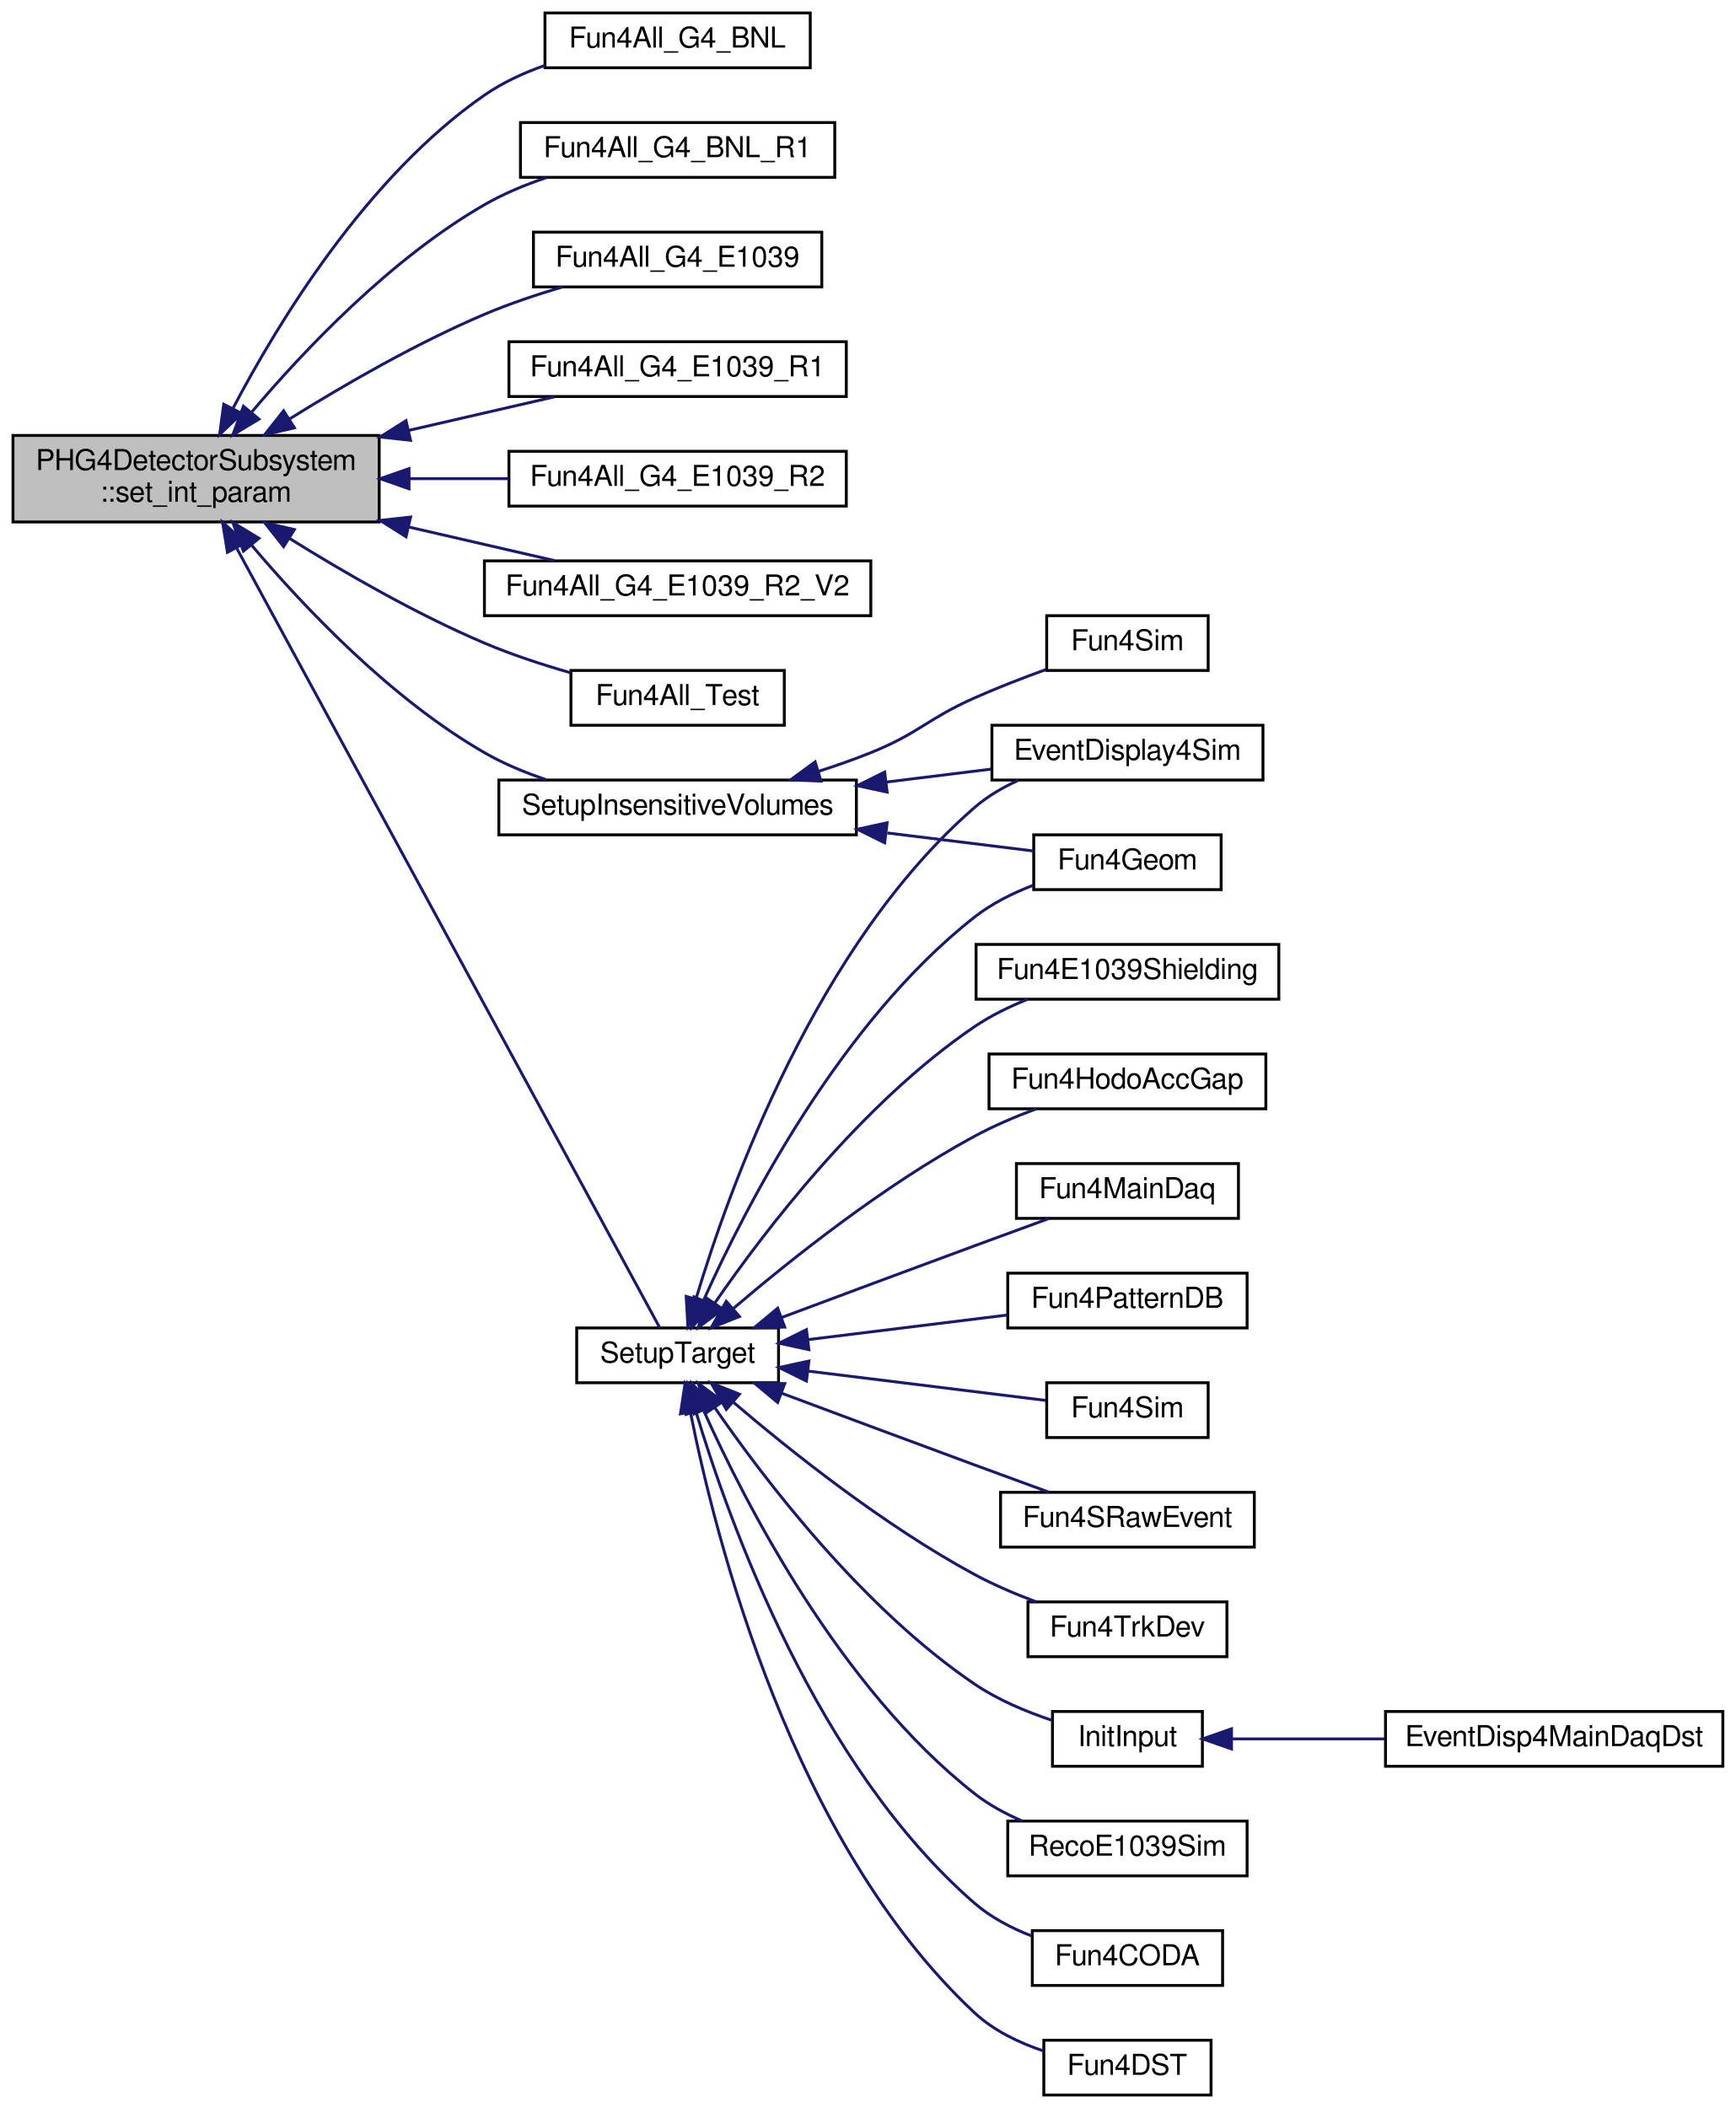
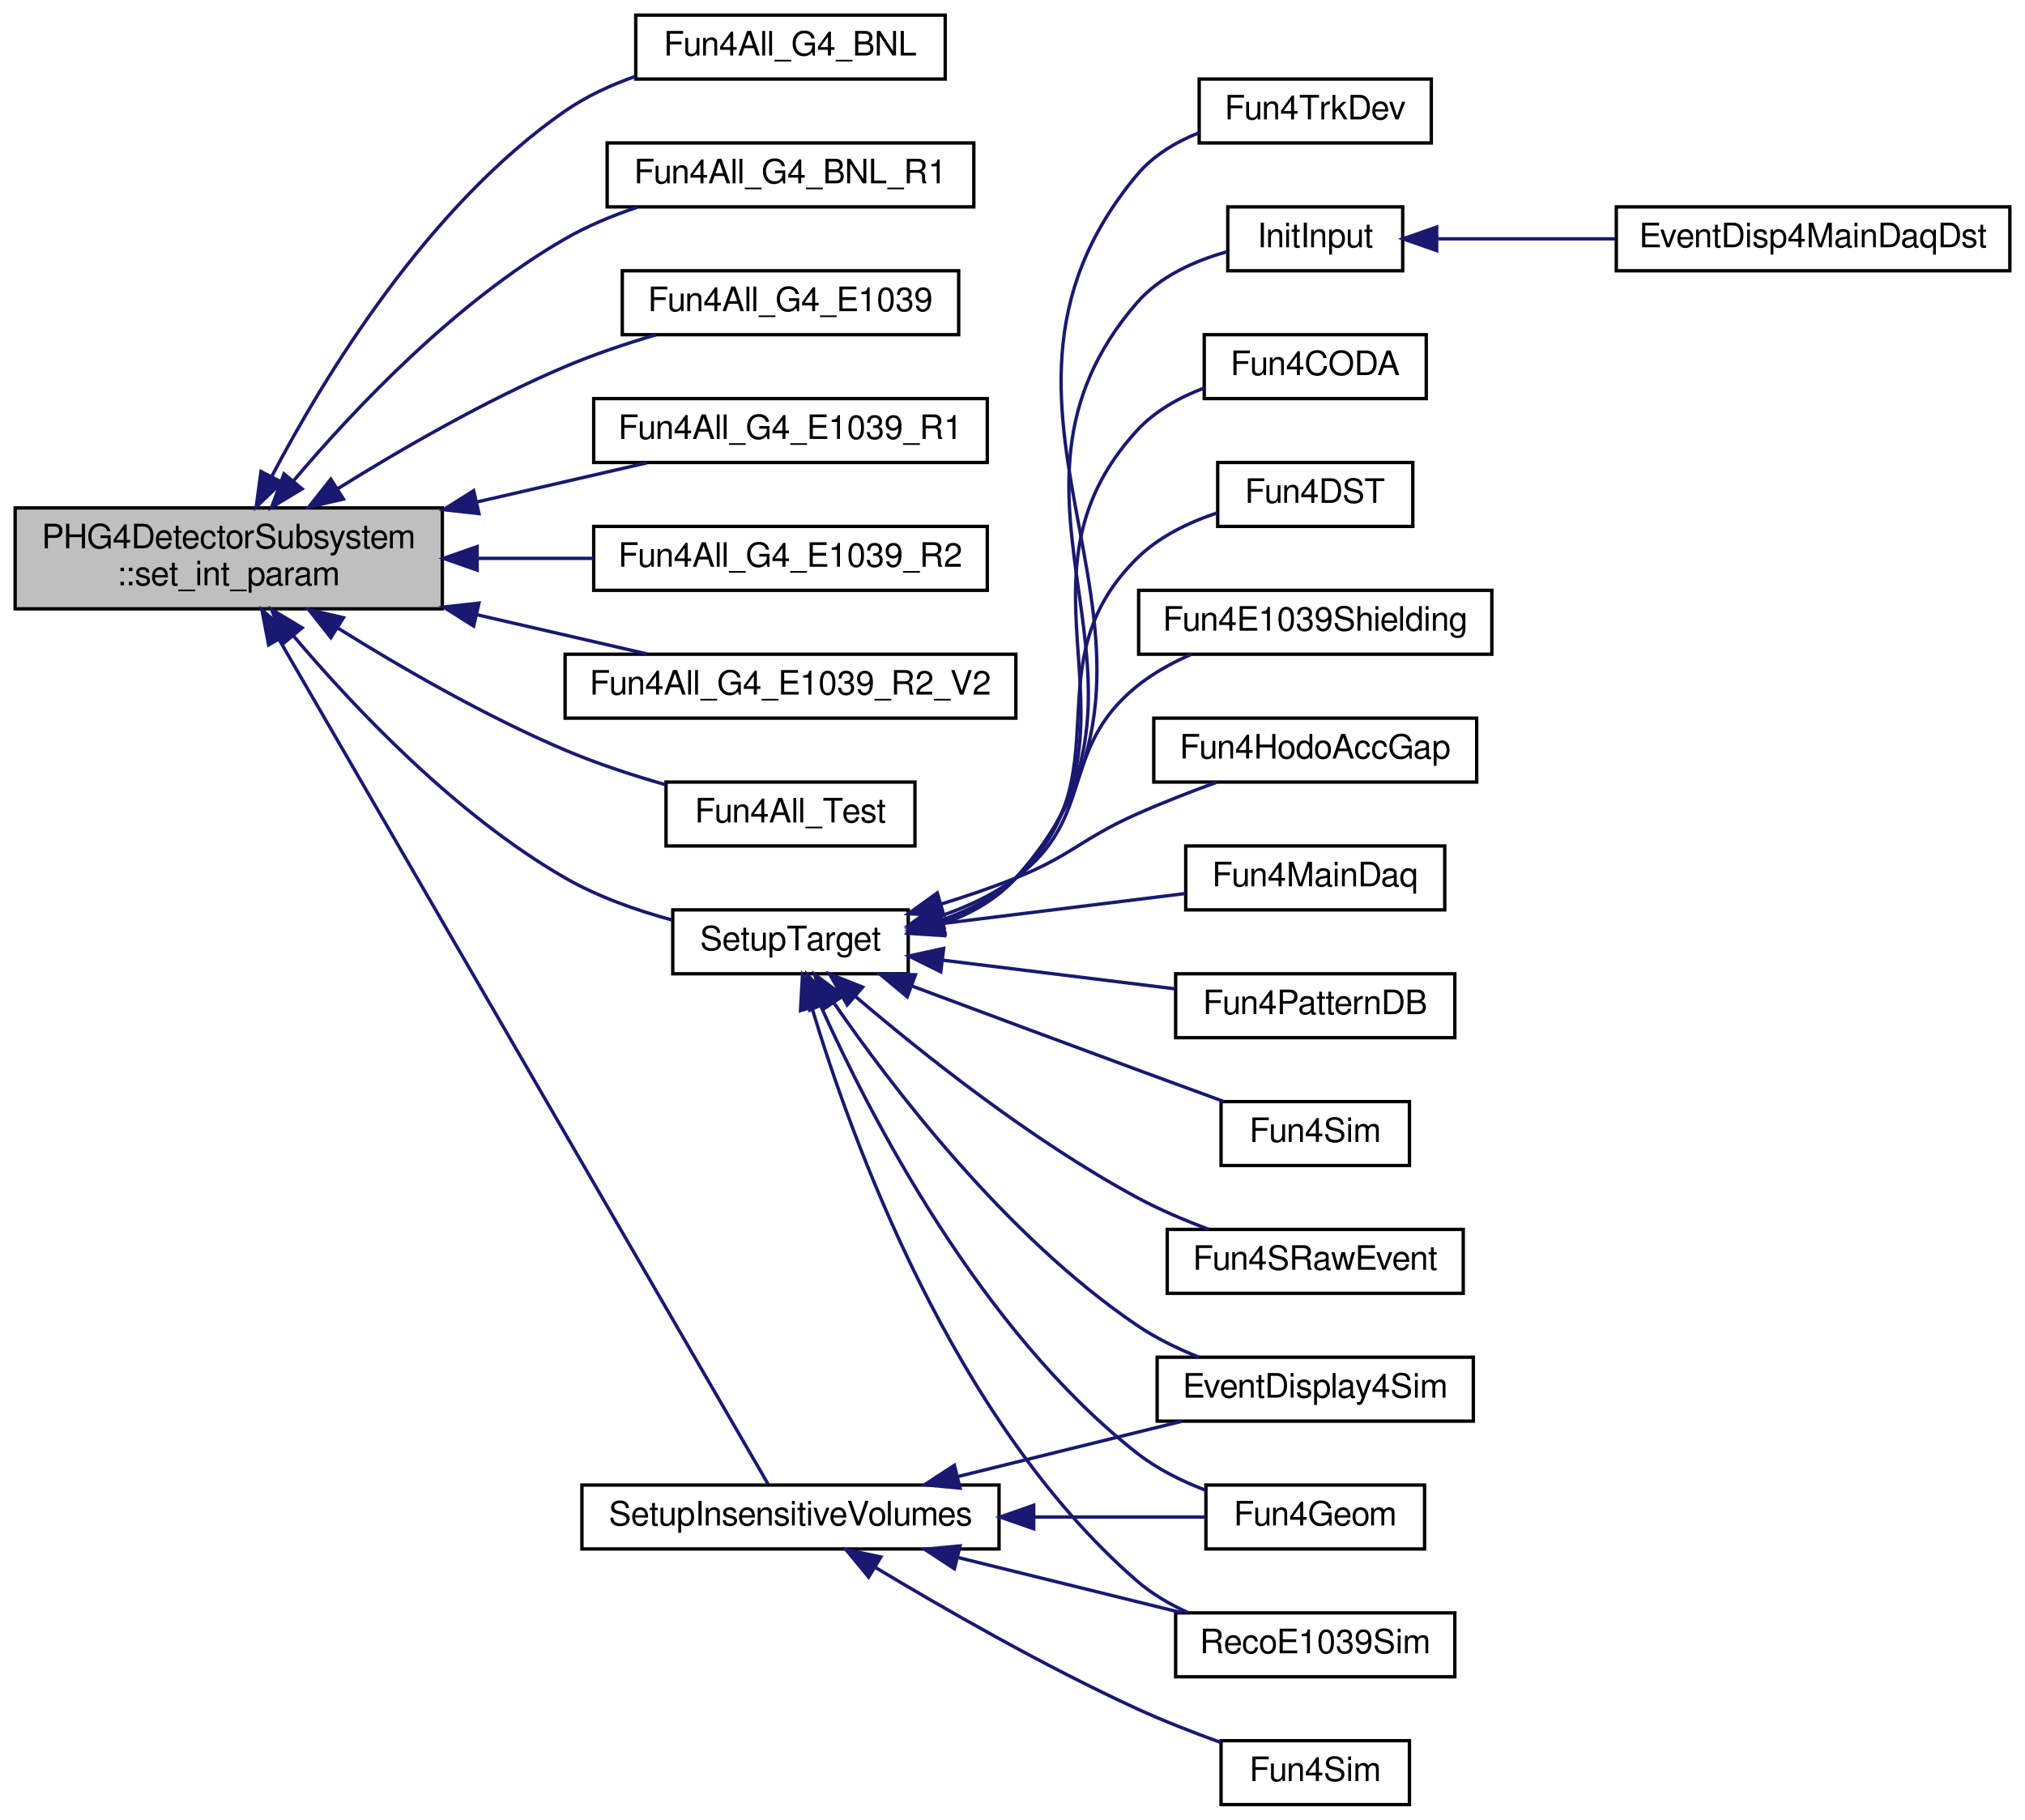
- <svg xmlns="http://www.w3.org/2000/svg" xmlns:xlink="http://www.w3.org/1999/xlink" width="602pt" height="731pt" viewBox="0.00 0.00 602.00 731.00">
-   <g id="graph0" class="graph" transform="scale(1 1) rotate(0) translate(4 727)">
+ <svg xmlns="http://www.w3.org/2000/svg" xmlns:xlink="http://www.w3.org/1999/xlink" width="602pt" height="541pt" viewBox="0.00 0.00 602.00 541.00">
+   <g id="graph0" class="graph" transform="scale(1 1) rotate(0) translate(4 537)">
    <g id="node1" class="node">
-       <polygon fill="#bfbfbf" stroke="black" points="0.5,-546 0.5,-576 127.5,-576 127.5,-546 0.5,-546" />
-       <text text-anchor="start" x="8.5" y="-564" font-family="FreeSans" font-size="10.00">PHG4DetectorSubsystem</text>
-       <text text-anchor="middle" x="64" y="-553" font-family="FreeSans" font-size="10.00">::set_int_param</text>
+       <polygon fill="#bfbfbf" stroke="black" points="0.5,-356 0.5,-386 127.5,-386 127.5,-356 0.5,-356" />
+       <text text-anchor="start" x="8.5" y="-374" font-family="FreeSans" font-size="10.00">PHG4DetectorSubsystem</text>
+       <text text-anchor="middle" x="64" y="-363" font-family="FreeSans" font-size="10.00">::set_int_param</text>
    </g>
    <g id="node2" class="node">
      <g id="a_node2">
        <a xlink:href="../../d9/de0/Fun4All__G4__BNL_8C.html#a62a558c2bb73d1be82a65b16f52ce2e0" target="_top" xlink:title="Fun4All_G4_BNL">
-           <polygon fill="none" stroke="black" points="185,-703.5 185,-722.5 277,-722.5 277,-703.5 185,-703.5" />
-           <text text-anchor="middle" x="231" y="-710.5" font-family="FreeSans" font-size="10.00">Fun4All_G4_BNL</text>
+           <polygon fill="none" stroke="black" points="185,-513.5 185,-532.5 277,-532.5 277,-513.5 185,-513.5" />
+           <text text-anchor="middle" x="231" y="-520.5" font-family="FreeSans" font-size="10.00">Fun4All_G4_BNL</text>
        </a>
      </g>
    </g>
    <g id="edge1" class="edge">
-       <path fill="none" stroke="midnightblue" d="M76.739,-585.276C92.473,-615.262 123.213,-665.759 164,-694 170.274,-698.344 177.536,-701.704 184.9,-704.299" />
-       <polygon fill="midnightblue" stroke="midnightblue" points="79.828,-583.63 72.164,-576.316 73.594,-586.814 79.828,-583.63" />
+       <path fill="none" stroke="midnightblue" d="M76.739,-395.276C92.473,-425.262 123.213,-475.759 164,-504 170.274,-508.344 177.536,-511.704 184.9,-514.299" />
+       <polygon fill="midnightblue" stroke="midnightblue" points="79.828,-393.63 72.164,-386.316 73.594,-396.814 79.828,-393.63" />
    </g>
    <g id="node3" class="node">
      <g id="a_node3">
        <a xlink:href="../../de/dad/Fun4All__G4__BNL__R1_8C.html#a361be596f3554cfa3d0fc26346c50c31" target="_top" xlink:title="Fun4All_G4_BNL_R1">
-           <polygon fill="none" stroke="black" points="176.5,-665.5 176.5,-684.5 285.5,-684.5 285.5,-665.5 176.5,-665.5" />
-           <text text-anchor="middle" x="231" y="-672.5" font-family="FreeSans" font-size="10.00">Fun4All_G4_BNL_R1</text>
+           <polygon fill="none" stroke="black" points="176.5,-475.5 176.5,-494.5 285.5,-494.5 285.5,-475.5 176.5,-475.5" />
+           <text text-anchor="middle" x="231" y="-482.5" font-family="FreeSans" font-size="10.00">Fun4All_G4_BNL_R1</text>
        </a>
      </g>
    </g>
    <g id="edge2" class="edge">
-       <path fill="none" stroke="midnightblue" d="M83.135,-583.916C101.381,-605.497 131.419,-637.236 164,-656 170.613,-659.809 178.044,-662.9 185.472,-665.396" />
-       <polygon fill="midnightblue" stroke="midnightblue" points="85.811,-581.661 76.738,-576.19 80.42,-586.125 85.811,-581.661" />
+       <path fill="none" stroke="midnightblue" d="M83.135,-393.916C101.381,-415.497 131.419,-447.236 164,-466 170.613,-469.809 178.044,-472.9 185.472,-475.396" />
+       <polygon fill="midnightblue" stroke="midnightblue" points="85.811,-391.661 76.738,-386.19 80.42,-396.125 85.811,-391.661" />
    </g>
    <g id="node4" class="node">
      <g id="a_node4">
        <a xlink:href="../../d1/d24/Fun4All__G4__E1039_8C.html#ad81863c21df83a735c57713bc9ec59b1" target="_top" xlink:title="Fun4All_G4_E1039">
-           <polygon fill="none" stroke="black" points="181,-627.5 181,-646.5 281,-646.5 281,-627.5 181,-627.5" />
-           <text text-anchor="middle" x="231" y="-634.5" font-family="FreeSans" font-size="10.00">Fun4All_G4_E1039</text>
+           <polygon fill="none" stroke="black" points="181,-437.5 181,-456.5 281,-456.5 281,-437.5 181,-437.5" />
+           <text text-anchor="middle" x="231" y="-444.5" font-family="FreeSans" font-size="10.00">Fun4All_G4_E1039</text>
        </a>
      </g>
    </g>
    <g id="edge3" class="edge">
-       <path fill="none" stroke="midnightblue" d="M96.315,-581.651C115.304,-593.5 140.359,-607.967 164,-618 172.561,-621.633 182.033,-624.816 191.065,-627.486" />
-       <polygon fill="midnightblue" stroke="midnightblue" points="98.1,-578.639 87.779,-576.247 94.355,-584.553 98.1,-578.639" />
+       <path fill="none" stroke="midnightblue" d="M96.315,-391.651C115.304,-403.5 140.359,-417.967 164,-428 172.561,-431.633 182.033,-434.816 191.065,-437.486" />
+       <polygon fill="midnightblue" stroke="midnightblue" points="98.1,-388.639 87.779,-386.247 94.355,-394.553 98.1,-388.639" />
    </g>
    <g id="node5" class="node">
      <g id="a_node5">
        <a xlink:href="../../de/d10/Fun4All__G4__E1039__R1_8C.html#aa484b834b55e3114dfd4cd82dcd11831" target="_top" xlink:title="Fun4All_G4_E1039_R1">
-           <polygon fill="none" stroke="black" points="172.5,-589.5 172.5,-608.5 289.5,-608.5 289.5,-589.5 172.5,-589.5" />
-           <text text-anchor="middle" x="231" y="-596.5" font-family="FreeSans" font-size="10.00">Fun4All_G4_E1039_R1</text>
+           <polygon fill="none" stroke="black" points="172.5,-399.5 172.5,-418.5 289.5,-418.5 289.5,-399.5 172.5,-399.5" />
+           <text text-anchor="middle" x="231" y="-406.5" font-family="FreeSans" font-size="10.00">Fun4All_G4_E1039_R1</text>
        </a>
      </g>
    </g>
    <g id="edge4" class="edge">
-       <path fill="none" stroke="midnightblue" d="M137.913,-577.792C155.154,-581.763 172.962,-585.864 188.269,-589.389" />
-       <polygon fill="midnightblue" stroke="midnightblue" points="138.381,-574.308 127.85,-575.475 136.81,-581.13 138.381,-574.308" />
+       <path fill="none" stroke="midnightblue" d="M137.913,-387.792C155.154,-391.763 172.962,-395.864 188.269,-399.389" />
+       <polygon fill="midnightblue" stroke="midnightblue" points="138.381,-384.308 127.85,-385.475 136.81,-391.13 138.381,-384.308" />
    </g>
    <g id="node6" class="node">
      <g id="a_node6">
        <a xlink:href="../../df/d98/Fun4All__G4__E1039__R2_8C.html#a0cc5938b98723b2d5216049aad7edb01" target="_top" xlink:title="Fun4All_G4_E1039_R2">
-           <polygon fill="none" stroke="black" points="172.5,-551.5 172.5,-570.5 289.5,-570.5 289.5,-551.5 172.5,-551.5" />
-           <text text-anchor="middle" x="231" y="-558.5" font-family="FreeSans" font-size="10.00">Fun4All_G4_E1039_R2</text>
+           <polygon fill="none" stroke="black" points="172.5,-361.5 172.5,-380.5 289.5,-380.5 289.5,-361.5 172.5,-361.5" />
+           <text text-anchor="middle" x="231" y="-368.5" font-family="FreeSans" font-size="10.00">Fun4All_G4_E1039_R2</text>
        </a>
      </g>
    </g>
    <g id="edge5" class="edge">
-       <path fill="none" stroke="midnightblue" d="M137.928,-561C149.497,-561 161.321,-561 172.473,-561" />
-       <polygon fill="midnightblue" stroke="midnightblue" points="137.85,-557.5 127.85,-561 137.85,-564.5 137.85,-557.5" />
+       <path fill="none" stroke="midnightblue" d="M137.928,-371C149.497,-371 161.321,-371 172.473,-371" />
+       <polygon fill="midnightblue" stroke="midnightblue" points="137.85,-367.5 127.85,-371 137.85,-374.5 137.85,-367.5" />
    </g>
    <g id="node7" class="node">
      <g id="a_node7">
        <a xlink:href="../../d1/d91/Fun4All__G4__E1039__R2__V2_8C.html#a89f8b08cddafb17f4ba14e509a0ca1db" target="_top" xlink:title="Fun4All_G4_E1039_R2_V2">
-           <polygon fill="none" stroke="black" points="164,-513.5 164,-532.5 298,-532.5 298,-513.5 164,-513.5" />
-           <text text-anchor="middle" x="231" y="-520.5" font-family="FreeSans" font-size="10.00">Fun4All_G4_E1039_R2_V2</text>
+           <polygon fill="none" stroke="black" points="164,-323.5 164,-342.5 298,-342.5 298,-323.5 164,-323.5" />
+           <text text-anchor="middle" x="231" y="-330.5" font-family="FreeSans" font-size="10.00">Fun4All_G4_E1039_R2_V2</text>
        </a>
      </g>
    </g>
    <g id="edge6" class="edge">
-       <path fill="none" stroke="midnightblue" d="M137.913,-544.208C155.154,-540.237 172.962,-536.136 188.269,-532.611" />
-       <polygon fill="midnightblue" stroke="midnightblue" points="136.81,-540.87 127.85,-546.525 138.381,-547.692 136.81,-540.87" />
+       <path fill="none" stroke="midnightblue" d="M137.913,-354.208C155.154,-350.237 172.962,-346.136 188.269,-342.611" />
+       <polygon fill="midnightblue" stroke="midnightblue" points="136.81,-350.87 127.85,-356.525 138.381,-357.692 136.81,-350.87" />
    </g>
    <g id="node8" class="node">
      <g id="a_node8">
        <a xlink:href="../../d5/db4/Fun4All__Test_8C.html#ae69a57ea66fbed58544200f95796a66f" target="_top" xlink:title="Fun4All_Test">
-           <polygon fill="none" stroke="black" points="194,-475.5 194,-494.5 268,-494.5 268,-475.5 194,-475.5" />
-           <text text-anchor="middle" x="231" y="-482.5" font-family="FreeSans" font-size="10.00">Fun4All_Test</text>
+           <polygon fill="none" stroke="black" points="194,-285.5 194,-304.5 268,-304.5 268,-285.5 194,-285.5" />
+           <text text-anchor="middle" x="231" y="-292.5" font-family="FreeSans" font-size="10.00">Fun4All_Test</text>
        </a>
      </g>
    </g>
    <g id="edge7" class="edge">
-       <path fill="none" stroke="midnightblue" d="M96.315,-540.349C115.304,-528.5 140.359,-514.033 164,-504 173.439,-499.994 183.985,-496.535 193.829,-493.708" />
-       <polygon fill="midnightblue" stroke="midnightblue" points="94.355,-537.447 87.779,-545.753 98.1,-543.361 94.355,-537.447" />
+       <path fill="none" stroke="midnightblue" d="M96.315,-350.349C115.304,-338.5 140.359,-324.033 164,-314 173.439,-309.994 183.985,-306.535 193.829,-303.708" />
+       <polygon fill="midnightblue" stroke="midnightblue" points="94.355,-347.447 87.779,-355.753 98.1,-353.361 94.355,-347.447" />
    </g>
    <g id="node9" class="node">
      <g id="a_node9">
        <a xlink:href="../../d4/d6b/G4__InsensitiveVolumes_8C.html#ae2d16dcef221bb848b17d791e5409eed" target="_top" xlink:title="SetupInsensitiveVolumes">
-           <polygon fill="none" stroke="black" points="169,-437.5 169,-456.5 293,-456.5 293,-437.5 169,-437.5" />
-           <text text-anchor="middle" x="231" y="-444.5" font-family="FreeSans" font-size="10.00">SetupInsensitiveVolumes</text>
+           <polygon fill="none" stroke="black" points="169,-76.5 169,-95.5 293,-95.5 293,-76.5 169,-76.5" />
+           <text text-anchor="middle" x="231" y="-83.5" font-family="FreeSans" font-size="10.00">SetupInsensitiveVolumes</text>
        </a>
      </g>
    </g>
    <g id="edge8" class="edge">
-       <path fill="none" stroke="midnightblue" d="M83.135,-538.084C101.381,-516.503 131.419,-484.764 164,-466 170.613,-462.191 178.044,-459.1 185.472,-456.604" />
-       <polygon fill="midnightblue" stroke="midnightblue" points="80.42,-535.875 76.738,-545.81 85.811,-540.339 80.42,-535.875" />
-     </g>
-     <g id="node13" class="node">
-       <g id="a_node13">
+       <path fill="none" stroke="midnightblue" d="M78.915,-346.965C113.322,-287.535 201.275,-135.616 224.374,-95.718" />
+       <polygon fill="midnightblue" stroke="midnightblue" points="75.853,-345.269 73.871,-355.677 81.91,-348.777 75.853,-345.269" />
+     </g>
+     <g id="node14" class="node">
+       <g id="a_node14">
        <a xlink:href="../../d8/df3/e1039-core_2macros_2G4__Target_8C.html#aea642c3fb5b533f8c1ee3bd826eecccf" target="_top" xlink:title="SetupTarget">
          <polygon fill="none" stroke="black" points="196,-247.5 196,-266.5 266,-266.5 266,-247.5 196,-247.5" />
          <text text-anchor="middle" x="231" y="-254.5" font-family="FreeSans" font-size="10.00">SetupTarget</text>
        </a>
      </g>
    </g>
-     <g id="edge12" class="edge">
-       <path fill="none" stroke="midnightblue" d="M78.148,-536.775C112.199,-474.039 202.177,-308.261 224.788,-266.604" />
-       <polygon fill="midnightblue" stroke="midnightblue" points="74.877,-535.466 73.182,-545.925 81.029,-538.805 74.877,-535.466" />
+     <g id="edge13" class="edge">
+       <path fill="none" stroke="midnightblue" d="M83.135,-348.084C101.381,-326.503 131.419,-294.764 164,-276 173.713,-270.406 185.191,-266.359 195.829,-263.476" />
+       <polygon fill="midnightblue" stroke="midnightblue" points="80.42,-345.875 76.738,-355.81 85.811,-350.339 80.42,-345.875" />
    </g>
    <g id="node10" class="node">
      <g id="a_node10">
        <a xlink:href="../../d1/dd6/EventDisplay4Sim_8C.html#af86696dcebf4f8619d2417d0865bbf66" target="_top" xlink:title="EventDisplay4Sim">
-           <polygon fill="none" stroke="black" points="340,-456.5 340,-475.5 434,-475.5 434,-456.5 340,-456.5" />
-           <text text-anchor="middle" x="387" y="-463.5" font-family="FreeSans" font-size="10.00">EventDisplay4Sim</text>
+           <polygon fill="none" stroke="black" points="340,-114.5 340,-133.5 434,-133.5 434,-114.5 340,-114.5" />
+           <text text-anchor="middle" x="387" y="-121.5" font-family="FreeSans" font-size="10.00">EventDisplay4Sim</text>
        </a>
      </g>
    </g>
    <g id="edge9" class="edge">
-       <path fill="none" stroke="midnightblue" d="M303.534,-455.826C315.794,-457.338 328.239,-458.874 339.619,-460.278" />
-       <polygon fill="midnightblue" stroke="midnightblue" points="303.661,-452.315 293.307,-454.564 302.804,-459.262 303.661,-452.315" />
+       <path fill="none" stroke="midnightblue" d="M280.794,-98.04C302.308,-103.349 327.232,-109.499 347.419,-114.48" />
+       <polygon fill="midnightblue" stroke="midnightblue" points="281.408,-94.587 270.861,-95.589 279.731,-101.383 281.408,-94.587" />
    </g>
    <g id="node11" class="node">
      <g id="a_node11">
        <a xlink:href="../../db/d7c/Fun4DumpGeom_8C.html#ac8b66de3cf15072c6969f76f6b8f7f4c" target="_top" xlink:title="Fun4Geom">
-           <polygon fill="none" stroke="black" points="354.5,-418.5 354.5,-437.5 419.5,-437.5 419.5,-418.5 354.5,-418.5" />
-           <text text-anchor="middle" x="387" y="-425.5" font-family="FreeSans" font-size="10.00">Fun4Geom</text>
+           <polygon fill="none" stroke="black" points="354.5,-76.5 354.5,-95.5 419.5,-95.5 419.5,-76.5 354.5,-76.5" />
+           <text text-anchor="middle" x="387" y="-83.5" font-family="FreeSans" font-size="10.00">Fun4Geom</text>
        </a>
      </g>
    </g>
    <g id="edge10" class="edge">
-       <path fill="none" stroke="midnightblue" d="M303.73,-438.15C321.556,-435.951 339.76,-433.705 354.498,-431.887" />
-       <polygon fill="midnightblue" stroke="midnightblue" points="302.804,-434.738 293.307,-439.436 303.661,-441.685 302.804,-434.738" />
+       <path fill="none" stroke="midnightblue" d="M303.73,-86C321.556,-86 339.76,-86 354.498,-86" />
+       <polygon fill="midnightblue" stroke="midnightblue" points="303.307,-82.5 293.307,-86 303.307,-89.5 303.307,-82.5" />
    </g>
    <g id="node12" class="node">
      <g id="a_node12">
        <a xlink:href="../../d5/d7f/SimChainDev_2Fun4Sim_8C.html#a05d19d59f1955a51d54ae22957bbcf86" target="_top" xlink:title="Fun4Sim">
-           <polygon fill="none" stroke="black" points="359,-494.5 359,-513.5 415,-513.5 415,-494.5 359,-494.5" />
-           <text text-anchor="middle" x="387" y="-501.5" font-family="FreeSans" font-size="10.00">Fun4Sim</text>
+           <polygon fill="none" stroke="black" points="359,-0.5 359,-19.5 415,-19.5 415,-0.5 359,-0.5" />
+           <text text-anchor="middle" x="387" y="-7.5" font-family="FreeSans" font-size="10.00">Fun4Sim</text>
        </a>
      </g>
    </g>
    <g id="edge11" class="edge">
-       <path fill="none" stroke="midnightblue" d="M279.804,-459.496C285.993,-461.482 292.194,-463.661 298,-466 314.781,-472.76 317.466,-477.657 334,-485 341.906,-488.511 350.68,-491.902 358.734,-494.823" />
-       <polygon fill="midnightblue" stroke="midnightblue" points="280.733,-456.12 270.146,-456.539 278.683,-462.814 280.733,-456.12" />
-     </g>
-     <g id="edge13" class="edge">
-       <path fill="none" stroke="midnightblue" d="M237.418,-276.744C248.883,-314.962 279.158,-399.458 334,-447 338.43,-450.84 343.702,-453.929 349.162,-456.407" />
-       <polygon fill="midnightblue" stroke="midnightblue" points="240.701,-275.498 234.566,-266.86 233.975,-277.438 240.701,-275.498" />
-     </g>
-     <g id="node14" class="node">
-       <g id="a_node14">
-         <a xlink:href="../../db/dbe/Fun4CODA_8C.html#a1bbee777074605aa2a59ddf9b2b52742" target="_top" xlink:title="Fun4CODA">
-           <polygon fill="none" stroke="black" points="354,-38.5 354,-57.5 420,-57.5 420,-38.5 354,-38.5" />
-           <text text-anchor="middle" x="387" y="-45.5" font-family="FreeSans" font-size="10.00">Fun4CODA</text>
-         </a>
-       </g>
+       <path fill="none" stroke="midnightblue" d="M256.099,-71.092C276.416,-58.877 306.496,-41.612 334,-29 341.95,-25.354 350.819,-21.899 358.949,-18.961" />
+       <polygon fill="midnightblue" stroke="midnightblue" points="254.227,-68.134 247.495,-76.314 257.859,-74.118 254.227,-68.134" />
+     </g>
+     <g id="node13" class="node">
+       <g id="a_node13">
+         <a xlink:href="../../d0/d9c/RecoE1039Sim_8C.html#a07edfd7b51752cb53ea50911050a8511" target="_top" xlink:title="RecoE1039Sim">
+           <polygon fill="none" stroke="black" points="345.5,-38.5 345.5,-57.5 428.5,-57.5 428.5,-38.5 345.5,-38.5" />
+           <text text-anchor="middle" x="387" y="-45.5" font-family="FreeSans" font-size="10.00">RecoE1039Sim</text>
+         </a>
+       </g>
+     </g>
+     <g id="edge12" class="edge">
+       <path fill="none" stroke="midnightblue" d="M280.794,-73.96C302.308,-68.651 327.232,-62.501 347.419,-57.52" />
+       <polygon fill="midnightblue" stroke="midnightblue" points="279.731,-70.617 270.861,-76.411 281.408,-77.413 279.731,-70.617" />
    </g>
    <g id="edge14" class="edge">
-       <path fill="none" stroke="midnightblue" d="M237.418,-237.256C248.883,-199.038 279.158,-114.542 334,-67 339.665,-62.089 346.705,-58.407 353.757,-55.661" />
-       <polygon fill="midnightblue" stroke="midnightblue" points="233.975,-236.562 234.566,-247.14 240.701,-238.502 233.975,-236.562" />
+       <path fill="none" stroke="midnightblue" d="M243.928,-238.81C261.092,-213.945 295.012,-169.422 334,-143 339.57,-139.225 345.981,-136.095 352.358,-133.537" />
+       <polygon fill="midnightblue" stroke="midnightblue" points="240.892,-237.053 238.195,-247.299 246.693,-240.971 240.892,-237.053" />
    </g>
    <g id="node15" class="node">
      <g id="a_node15">
-         <a xlink:href="../../de/daf/Fun4DST_8C.html#a6a43c5ad028285b022976fa872e60cbc" target="_top" xlink:title="Fun4DST">
-           <polygon fill="none" stroke="black" points="358,-0.5 358,-19.5 416,-19.5 416,-0.5 358,-0.5" />
-           <text text-anchor="middle" x="387" y="-7.5" font-family="FreeSans" font-size="10.00">Fun4DST</text>
+         <a xlink:href="../../db/dbe/Fun4CODA_8C.html#a1bbee777074605aa2a59ddf9b2b52742" target="_top" xlink:title="Fun4CODA">
+           <polygon fill="none" stroke="black" points="354,-418.5 354,-437.5 420,-437.5 420,-418.5 354,-418.5" />
+           <text text-anchor="middle" x="387" y="-425.5" font-family="FreeSans" font-size="10.00">Fun4CODA</text>
        </a>
      </g>
    </g>
    <g id="edge15" class="edge">
-       <path fill="none" stroke="midnightblue" d="M235.448,-237.285C244.087,-193.631 270.675,-88.02 334,-29 340.609,-22.84 349.376,-18.642 357.824,-15.796" />
-       <polygon fill="midnightblue" stroke="midnightblue" points="231.991,-236.731 233.588,-247.205 238.871,-238.021 231.991,-236.731" />
+       <path fill="none" stroke="midnightblue" d="M275.984,-262.869C284.15,-265.716 291.989,-269.892 298,-276 340.955,-319.646 292.599,-363.877 334,-409 339.328,-414.807 346.578,-418.844 353.973,-421.648" />
+       <polygon fill="midnightblue" stroke="midnightblue" points="276.916,-259.495 266.338,-260.1 274.985,-266.223 276.916,-259.495" />
    </g>
    <g id="node16" class="node">
      <g id="a_node16">
-         <a xlink:href="../../d2/d24/Fun4E1039Shielding_8C.html#a42592782dd55d6e219305ff678a00dc2" target="_top" xlink:title="Fun4E1039Shielding">
-           <polygon fill="none" stroke="black" points="334.5,-380.5 334.5,-399.5 439.5,-399.5 439.5,-380.5 334.5,-380.5" />
-           <text text-anchor="middle" x="387" y="-387.5" font-family="FreeSans" font-size="10.00">Fun4E1039Shielding</text>
+         <a xlink:href="../../de/daf/Fun4DST_8C.html#a6a43c5ad028285b022976fa872e60cbc" target="_top" xlink:title="Fun4DST">
+           <polygon fill="none" stroke="black" points="358,-380.5 358,-399.5 416,-399.5 416,-380.5 358,-380.5" />
+           <text text-anchor="middle" x="387" y="-387.5" font-family="FreeSans" font-size="10.00">Fun4DST</text>
        </a>
      </g>
    </g>
    <g id="edge16" class="edge">
-       <path fill="none" stroke="midnightblue" d="M243.928,-275.19C261.092,-300.055 295.012,-344.578 334,-371 339.57,-374.775 345.981,-377.905 352.358,-380.463" />
-       <polygon fill="midnightblue" stroke="midnightblue" points="246.693,-273.029 238.195,-266.701 240.892,-276.947 246.693,-273.029" />
-     </g>
-     <g id="edge17" class="edge">
-       <path fill="none" stroke="midnightblue" d="M240.073,-276.246C254.41,-308.212 287.268,-372.352 334,-409 339.975,-413.686 347.214,-417.289 354.368,-420.031" />
-       <polygon fill="midnightblue" stroke="midnightblue" points="243.128,-274.497 235.927,-266.725 236.71,-277.291 243.128,-274.497" />
+       <path fill="none" stroke="midnightblue" d="M276.042,-263.513C284.061,-266.318 291.828,-270.314 298,-276 331.208,-306.593 301.883,-339.263 334,-371 340.495,-377.418 349.33,-381.689 357.875,-384.523" />
+       <polygon fill="midnightblue" stroke="midnightblue" points="276.807,-260.09 266.227,-260.649 274.846,-266.81 276.807,-260.09" />
    </g>
    <g id="node17" class="node">
      <g id="a_node17">
-         <a xlink:href="../../d6/d6a/Fun4HodoAccGap_8C.html#a7aaa0687f144d5e7b417d7e9ac5f36da" target="_top" xlink:title="Fun4HodoAccGap">
-           <polygon fill="none" stroke="black" points="339,-342.5 339,-361.5 435,-361.5 435,-342.5 339,-342.5" />
-           <text text-anchor="middle" x="387" y="-349.5" font-family="FreeSans" font-size="10.00">Fun4HodoAccGap</text>
-         </a>
-       </g>
+         <a xlink:href="../../d2/d24/Fun4E1039Shielding_8C.html#a42592782dd55d6e219305ff678a00dc2" target="_top" xlink:title="Fun4E1039Shielding">
+           <polygon fill="none" stroke="black" points="334.5,-342.5 334.5,-361.5 439.5,-361.5 439.5,-342.5 334.5,-342.5" />
+           <text text-anchor="middle" x="387" y="-349.5" font-family="FreeSans" font-size="10.00">Fun4E1039Shielding</text>
+         </a>
+       </g>
+     </g>
+     <g id="edge17" class="edge">
+       <path fill="none" stroke="midnightblue" d="M275.681,-264.702C283.601,-267.408 291.424,-271.064 298,-276 321.963,-293.987 310.681,-314.185 334,-333 338.787,-336.863 344.431,-339.982 350.204,-342.487" />
+       <polygon fill="midnightblue" stroke="midnightblue" points="276.631,-261.333 266.049,-261.849 274.643,-268.045 276.631,-261.333" />
    </g>
    <g id="edge18" class="edge">
-       <path fill="none" stroke="midnightblue" d="M250.418,-273.33C270.03,-290.07 302.52,-315.993 334,-333 340.68,-336.609 348.19,-339.8 355.38,-342.487" />
-       <polygon fill="midnightblue" stroke="midnightblue" points="252.453,-270.462 242.602,-266.56 247.869,-275.753 252.453,-270.462" />
+       <path fill="none" stroke="midnightblue" d="M240.073,-237.754C254.41,-205.788 287.268,-141.648 334,-105 339.975,-100.314 347.214,-96.711 354.368,-93.969" />
+       <polygon fill="midnightblue" stroke="midnightblue" points="236.71,-236.709 235.927,-247.275 243.128,-239.503 236.71,-236.709" />
    </g>
    <g id="node18" class="node">
      <g id="a_node18">
-         <a xlink:href="../../de/d00/e1039-analysis_2OnlMonDev_2Fun4MainDaq_8C.html#ac28bfcc626ab9a3b0aea03bad954a5e5" target="_top" xlink:title="Fun4MainDaq">
-           <polygon fill="none" stroke="black" points="348.5,-304.5 348.5,-323.5 425.5,-323.5 425.5,-304.5 348.5,-304.5" />
-           <text text-anchor="middle" x="387" y="-311.5" font-family="FreeSans" font-size="10.00">Fun4MainDaq</text>
+         <a xlink:href="../../d6/d6a/Fun4HodoAccGap_8C.html#a7aaa0687f144d5e7b417d7e9ac5f36da" target="_top" xlink:title="Fun4HodoAccGap">
+           <polygon fill="none" stroke="black" points="339,-304.5 339,-323.5 435,-323.5 435,-304.5 339,-304.5" />
+           <text text-anchor="middle" x="387" y="-311.5" font-family="FreeSans" font-size="10.00">Fun4HodoAccGap</text>
        </a>
      </g>
    </g>
    <g id="edge19" class="edge">
-       <path fill="none" stroke="midnightblue" d="M267.029,-270.112C286.701,-277.46 311.705,-286.774 334,-295 342.386,-298.094 351.542,-301.448 359.801,-304.464" />
-       <polygon fill="midnightblue" stroke="midnightblue" points="268.146,-266.793 257.554,-266.571 265.696,-273.35 268.146,-266.793" />
+       <path fill="none" stroke="midnightblue" d="M275.754,-268.223C283.265,-270.538 290.925,-273.15 298,-276 314.781,-282.76 317.466,-287.657 334,-295 341.554,-298.355 349.902,-301.6 357.656,-304.431" />
+       <polygon fill="midnightblue" stroke="midnightblue" points="276.609,-264.826 266.027,-265.355 274.629,-271.54 276.609,-264.826" />
    </g>
    <g id="node19" class="node">
      <g id="a_node19">
-         <a xlink:href="../../d7/d66/Fun4PatternDB_8C.html#a9e68afec0dfdd12961d550386529d5eb" target="_top" xlink:title="Fun4PatternDB">
-           <polygon fill="none" stroke="black" points="345.5,-266.5 345.5,-285.5 428.5,-285.5 428.5,-266.5 345.5,-266.5" />
-           <text text-anchor="middle" x="387" y="-273.5" font-family="FreeSans" font-size="10.00">Fun4PatternDB</text>
+         <a xlink:href="../../de/d00/e1039-analysis_2OnlMonDev_2Fun4MainDaq_8C.html#ac28bfcc626ab9a3b0aea03bad954a5e5" target="_top" xlink:title="Fun4MainDaq">
+           <polygon fill="none" stroke="black" points="348.5,-266.5 348.5,-285.5 425.5,-285.5 425.5,-266.5 348.5,-266.5" />
+           <text text-anchor="middle" x="387" y="-273.5" font-family="FreeSans" font-size="10.00">Fun4MainDaq</text>
        </a>
      </g>
    </g>
    <g id="edge20" class="edge">
-       <path fill="none" stroke="midnightblue" d="M276.17,-262.45C297.962,-265.138 324.069,-268.359 345.362,-270.986" />
+       <path fill="none" stroke="midnightblue" d="M276.293,-262.465C299.113,-265.28 326.639,-268.676 348.41,-271.362" />
      <polygon fill="midnightblue" stroke="midnightblue" points="276.531,-258.968 266.178,-261.217 275.674,-265.915 276.531,-258.968" />
    </g>
    <g id="node20" class="node">
      <g id="a_node20">
-         <a xlink:href="../../d7/dbf/Pythia8Demo_2Fun4Sim_8C.html#a13db461d7442e3977a7c3773cd8119df" target="_top" xlink:title="Fun4Sim">
-           <polygon fill="none" stroke="black" points="359,-228.5 359,-247.5 415,-247.5 415,-228.5 359,-228.5" />
-           <text text-anchor="middle" x="387" y="-235.5" font-family="FreeSans" font-size="10.00">Fun4Sim</text>
+         <a xlink:href="../../d7/d66/Fun4PatternDB_8C.html#a9e68afec0dfdd12961d550386529d5eb" target="_top" xlink:title="Fun4PatternDB">
+           <polygon fill="none" stroke="black" points="345.5,-228.5 345.5,-247.5 428.5,-247.5 428.5,-228.5 345.5,-228.5" />
+           <text text-anchor="middle" x="387" y="-235.5" font-family="FreeSans" font-size="10.00">Fun4PatternDB</text>
        </a>
      </g>
    </g>
    <g id="edge21" class="edge">
-       <path fill="none" stroke="midnightblue" d="M276.372,-251.526C302.909,-248.251 335.791,-244.195 358.584,-241.382" />
+       <path fill="none" stroke="midnightblue" d="M276.17,-251.55C297.962,-248.862 324.069,-245.641 345.362,-243.014" />
      <polygon fill="midnightblue" stroke="midnightblue" points="275.674,-248.085 266.178,-252.783 276.531,-255.032 275.674,-248.085" />
    </g>
    <g id="node21" class="node">
      <g id="a_node21">
-         <a xlink:href="../../d8/de7/Fun4SRawEvent_8C.html#aaa9bb2e956ce860a8cb6e7845bcc4ed5" target="_top" xlink:title="Fun4SRawEvent">
-           <polygon fill="none" stroke="black" points="343,-190.5 343,-209.5 431,-209.5 431,-190.5 343,-190.5" />
-           <text text-anchor="middle" x="387" y="-197.5" font-family="FreeSans" font-size="10.00">Fun4SRawEvent</text>
+         <a xlink:href="../../d7/dbf/Pythia8Demo_2Fun4Sim_8C.html#a13db461d7442e3977a7c3773cd8119df" target="_top" xlink:title="Fun4Sim">
+           <polygon fill="none" stroke="black" points="359,-190.5 359,-209.5 415,-209.5 415,-190.5 359,-190.5" />
+           <text text-anchor="middle" x="387" y="-197.5" font-family="FreeSans" font-size="10.00">Fun4Sim</text>
        </a>
      </g>
    </g>
    <g id="edge22" class="edge">
      <path fill="none" stroke="midnightblue" d="M267.029,-243.888C286.701,-236.54 311.705,-227.226 334,-219 342.386,-215.906 351.542,-212.552 359.801,-209.536" />
      <polygon fill="midnightblue" stroke="midnightblue" points="265.696,-240.65 257.554,-247.429 268.146,-247.207 265.696,-240.65" />
    </g>
    <g id="node22" class="node">
      <g id="a_node22">
-         <a xlink:href="../../d2/d3a/Fun4TrkDev_8C.html#abd98cf50196a6ad7cb2289d1f0442b73" target="_top" xlink:title="Fun4TrkDev">
-           <polygon fill="none" stroke="black" points="352.5,-152.5 352.5,-171.5 421.5,-171.5 421.5,-152.5 352.5,-152.5" />
-           <text text-anchor="middle" x="387" y="-159.5" font-family="FreeSans" font-size="10.00">Fun4TrkDev</text>
+         <a xlink:href="../../d8/de7/Fun4SRawEvent_8C.html#aaa9bb2e956ce860a8cb6e7845bcc4ed5" target="_top" xlink:title="Fun4SRawEvent">
+           <polygon fill="none" stroke="black" points="343,-152.5 343,-171.5 431,-171.5 431,-152.5 343,-152.5" />
+           <text text-anchor="middle" x="387" y="-159.5" font-family="FreeSans" font-size="10.00">Fun4SRawEvent</text>
        </a>
      </g>
    </g>
    <g id="edge23" class="edge">
      <path fill="none" stroke="midnightblue" d="M250.418,-240.67C270.03,-223.93 302.52,-198.007 334,-181 340.68,-177.391 348.19,-174.2 355.38,-171.513" />
      <polygon fill="midnightblue" stroke="midnightblue" points="247.869,-238.247 242.602,-247.44 252.453,-243.538 247.869,-238.247" />
    </g>
    <g id="node23" class="node">
      <g id="a_node23">
+         <a xlink:href="../../d2/d3a/Fun4TrkDev_8C.html#abd98cf50196a6ad7cb2289d1f0442b73" target="_top" xlink:title="Fun4TrkDev">
+           <polygon fill="none" stroke="black" points="352.5,-494.5 352.5,-513.5 421.5,-513.5 421.5,-494.5 352.5,-494.5" />
+           <text text-anchor="middle" x="387" y="-501.5" font-family="FreeSans" font-size="10.00">Fun4TrkDev</text>
+         </a>
+       </g>
+     </g>
+     <g id="edge24" class="edge">
+       <path fill="none" stroke="midnightblue" d="M275.95,-262.271C284.262,-265.149 292.167,-269.489 298,-276 360.895,-346.204 273.601,-412.638 334,-485 338.742,-490.682 345.336,-494.665 352.239,-497.456" />
+       <polygon fill="midnightblue" stroke="midnightblue" points="276.679,-258.84 266.106,-259.52 274.795,-265.582 276.679,-258.84" />
+     </g>
+     <g id="node24" class="node">
+       <g id="a_node24">
        <a xlink:href="../../d6/d9e/EventDisp4MainDaqDst_8C.html#a9d62acc9c2150e00b509d9d553d7d6c1" target="_top" xlink:title="InitInput">
-           <polygon fill="none" stroke="black" points="361,-114.5 361,-133.5 413,-133.5 413,-114.5 361,-114.5" />
-           <text text-anchor="middle" x="387" y="-121.5" font-family="FreeSans" font-size="10.00">InitInput</text>
-         </a>
-       </g>
-     </g>
-     <g id="edge24" class="edge">
-       <path fill="none" stroke="midnightblue" d="M243.928,-238.81C261.092,-213.945 295.012,-169.422 334,-143 342.116,-137.5 352.019,-133.367 360.998,-130.384" />
-       <polygon fill="midnightblue" stroke="midnightblue" points="240.892,-237.053 238.195,-247.299 246.693,-240.971 240.892,-237.053" />
+           <polygon fill="none" stroke="black" points="361,-456.5 361,-475.5 413,-475.5 413,-456.5 361,-456.5" />
+           <text text-anchor="middle" x="387" y="-463.5" font-family="FreeSans" font-size="10.00">InitInput</text>
+         </a>
+       </g>
+     </g>
+     <g id="edge25" class="edge">
+       <path fill="none" stroke="midnightblue" d="M276.013,-262.522C284.248,-265.389 292.106,-269.661 298,-276 350.883,-332.88 283.14,-388.304 334,-447 340.798,-454.845 351.115,-459.452 360.772,-462.158" />
+       <polygon fill="midnightblue" stroke="midnightblue" points="276.844,-259.119 266.268,-259.761 274.936,-265.854 276.844,-259.119" />
+     </g>
+     <g id="edge27" class="edge">
+       <path fill="none" stroke="midnightblue" d="M237.418,-237.256C248.883,-199.038 279.158,-114.542 334,-67 338.43,-63.16 343.702,-60.071 349.162,-57.593" />
+       <polygon fill="midnightblue" stroke="midnightblue" points="233.975,-236.562 234.566,-247.14 240.701,-238.502 233.975,-236.562" />
    </g>
    <g id="node25" class="node">
      <g id="a_node25">
-         <a xlink:href="../../d0/d9c/RecoE1039Sim_8C.html#a07edfd7b51752cb53ea50911050a8511" target="_top" xlink:title="RecoE1039Sim">
-           <polygon fill="none" stroke="black" points="345.5,-76.5 345.5,-95.5 428.5,-95.5 428.5,-76.5 345.5,-76.5" />
-           <text text-anchor="middle" x="387" y="-83.5" font-family="FreeSans" font-size="10.00">RecoE1039Sim</text>
+         <a xlink:href="../../d6/d9e/EventDisp4MainDaqDst_8C.html#a52e0269749883c6976db81717ead7d9b" target="_top" xlink:title="EventDisp4MainDaqDst">
+           <polygon fill="none" stroke="black" points="476.5,-456.5 476.5,-475.5 593.5,-475.5 593.5,-456.5 476.5,-456.5" />
+           <text text-anchor="middle" x="535" y="-463.5" font-family="FreeSans" font-size="10.00">EventDisp4MainDaqDst</text>
        </a>
      </g>
    </g>
    <g id="edge26" class="edge">
-       <path fill="none" stroke="midnightblue" d="M240.073,-237.754C254.41,-205.788 287.268,-141.648 334,-105 338.916,-101.145 344.688,-98.022 350.564,-95.509" />
-       <polygon fill="midnightblue" stroke="midnightblue" points="236.71,-236.709 235.927,-247.275 243.128,-239.503 236.71,-236.709" />
-     </g>
-     <g id="node24" class="node">
-       <g id="a_node24">
-         <a xlink:href="../../d6/d9e/EventDisp4MainDaqDst_8C.html#a52e0269749883c6976db81717ead7d9b" target="_top" xlink:title="EventDisp4MainDaqDst">
-           <polygon fill="none" stroke="black" points="476.5,-114.5 476.5,-133.5 593.5,-133.5 593.5,-114.5 476.5,-114.5" />
-           <text text-anchor="middle" x="535" y="-121.5" font-family="FreeSans" font-size="10.00">EventDisp4MainDaqDst</text>
-         </a>
-       </g>
-     </g>
-     <g id="edge25" class="edge">
-       <path fill="none" stroke="midnightblue" d="M423.494,-124C439.337,-124 458.416,-124 476.229,-124" />
-       <polygon fill="midnightblue" stroke="midnightblue" points="423.098,-120.5 413.098,-124 423.098,-127.5 423.098,-120.5" />
+       <path fill="none" stroke="midnightblue" d="M423.494,-466C439.337,-466 458.416,-466 476.229,-466" />
+       <polygon fill="midnightblue" stroke="midnightblue" points="423.098,-462.5 413.098,-466 423.098,-469.5 423.098,-462.5" />
    </g>
  </g>
</svg>
